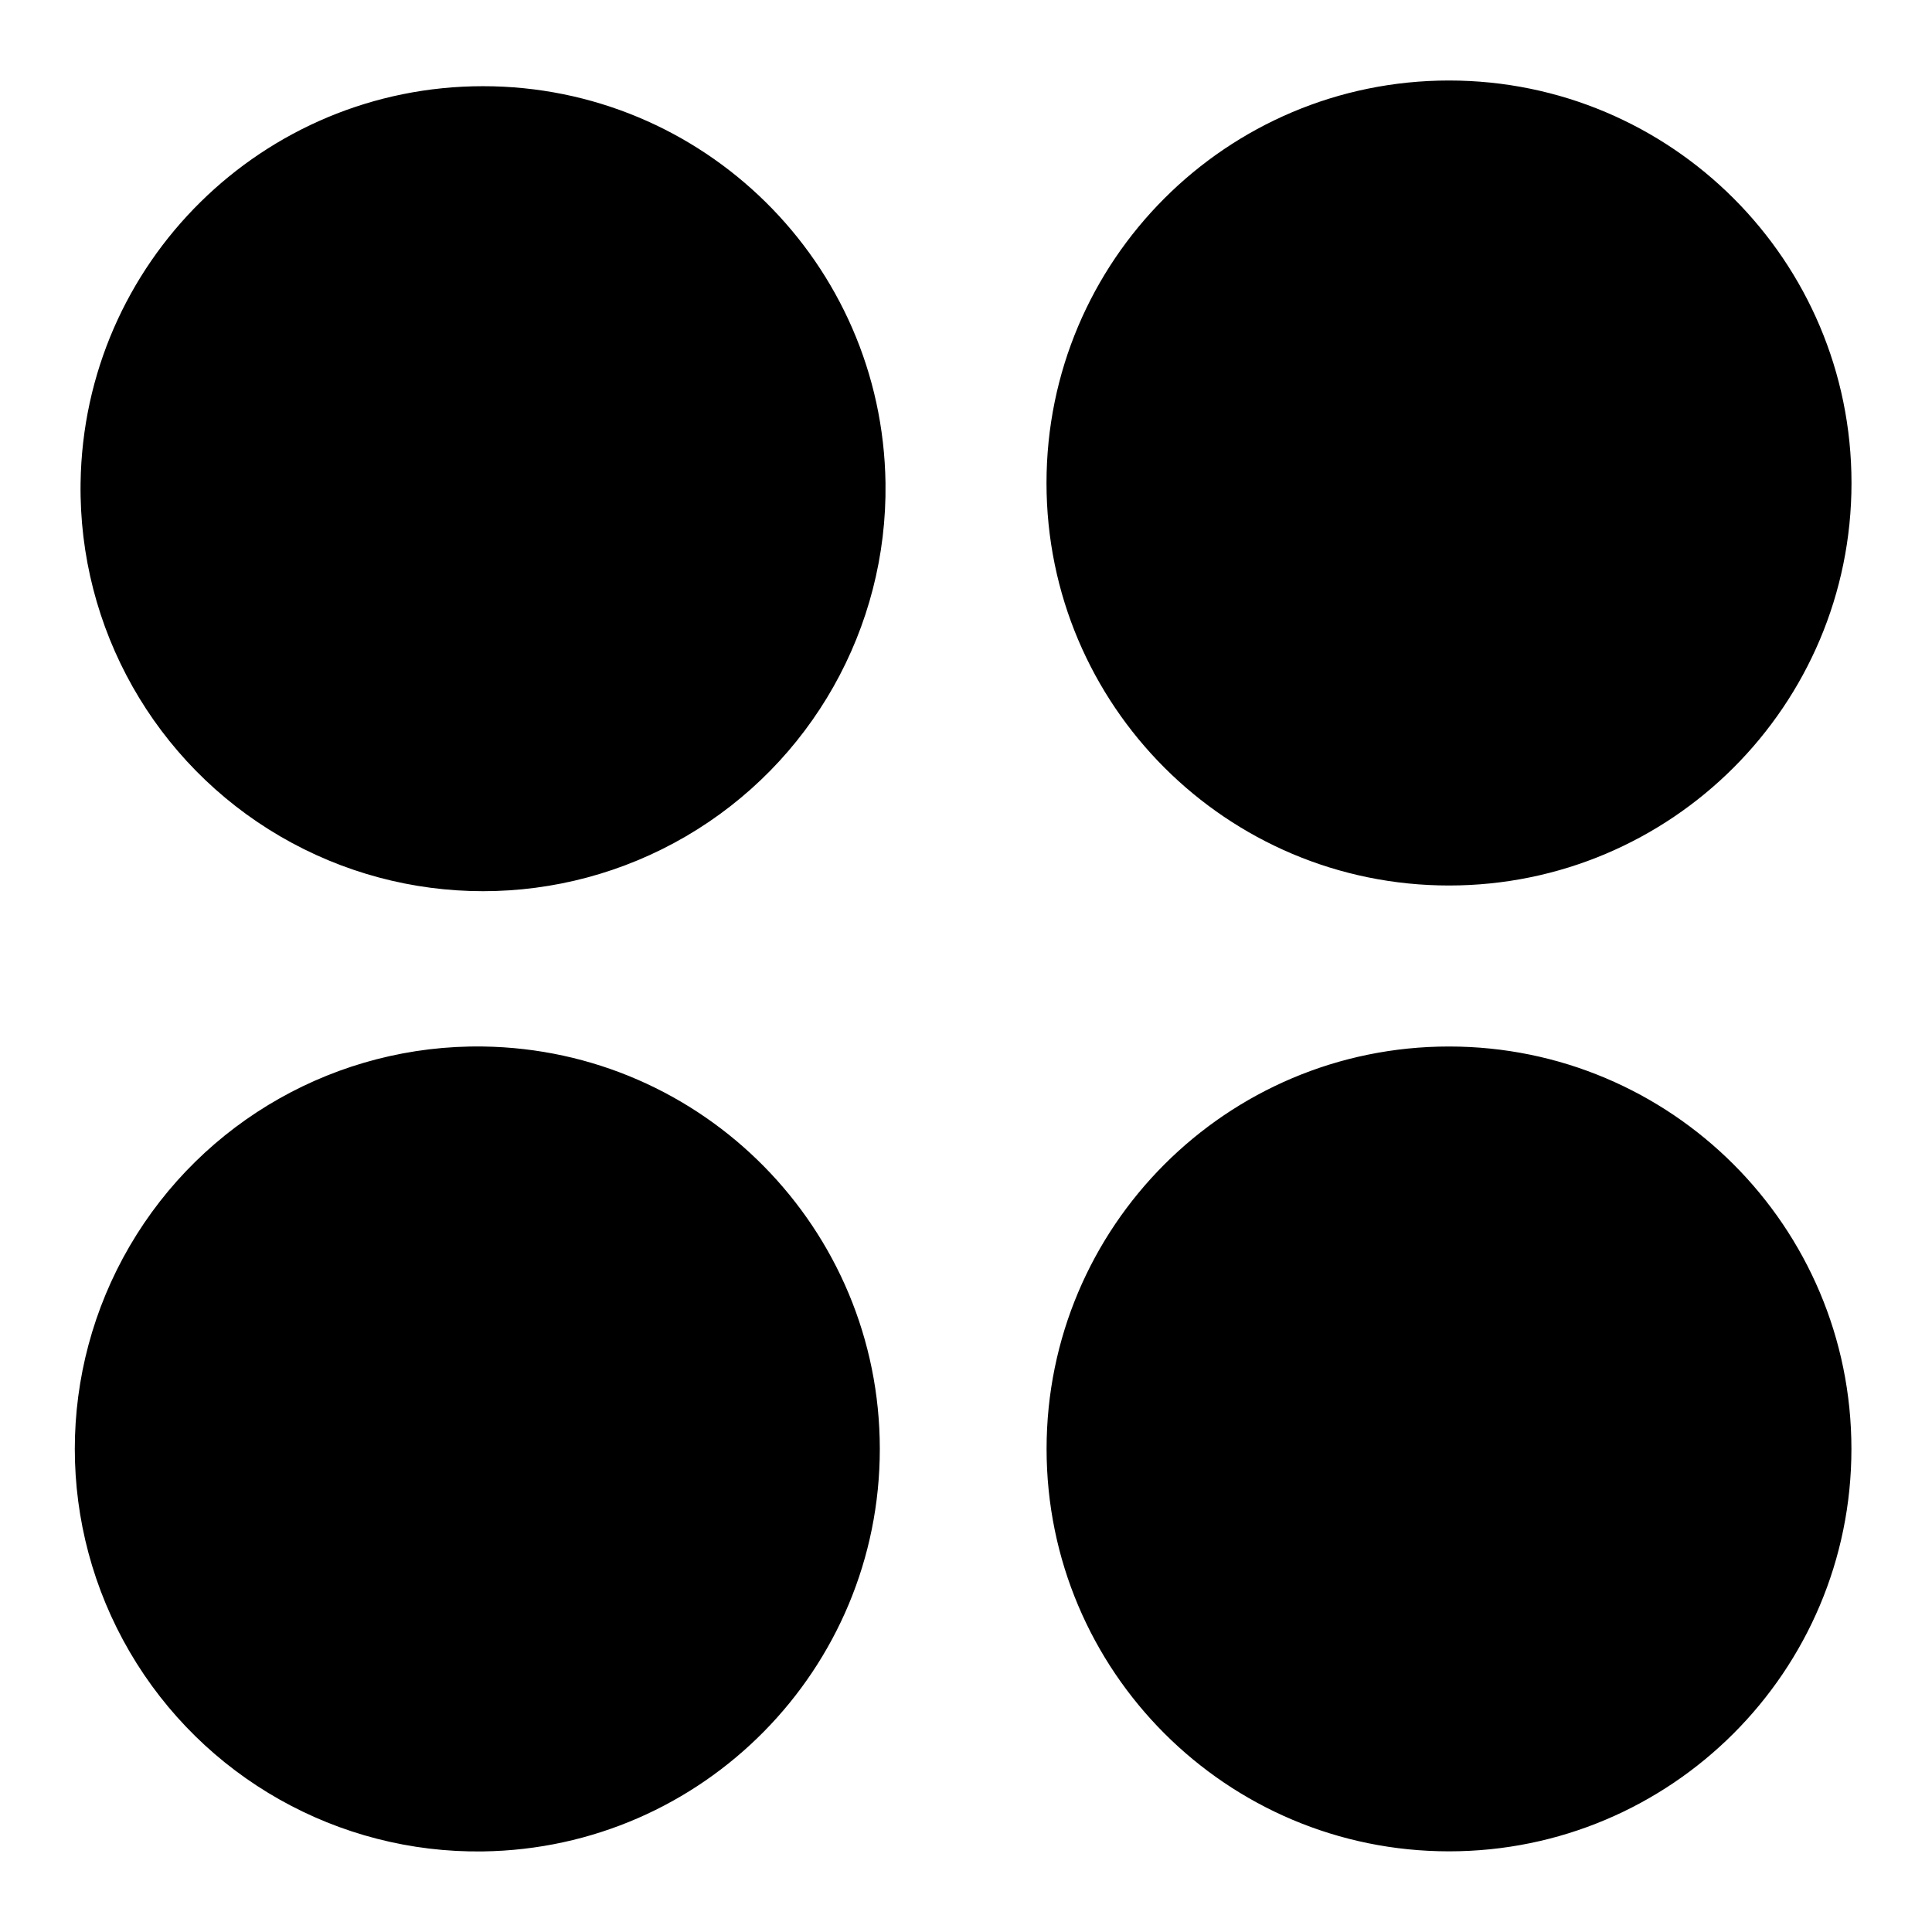
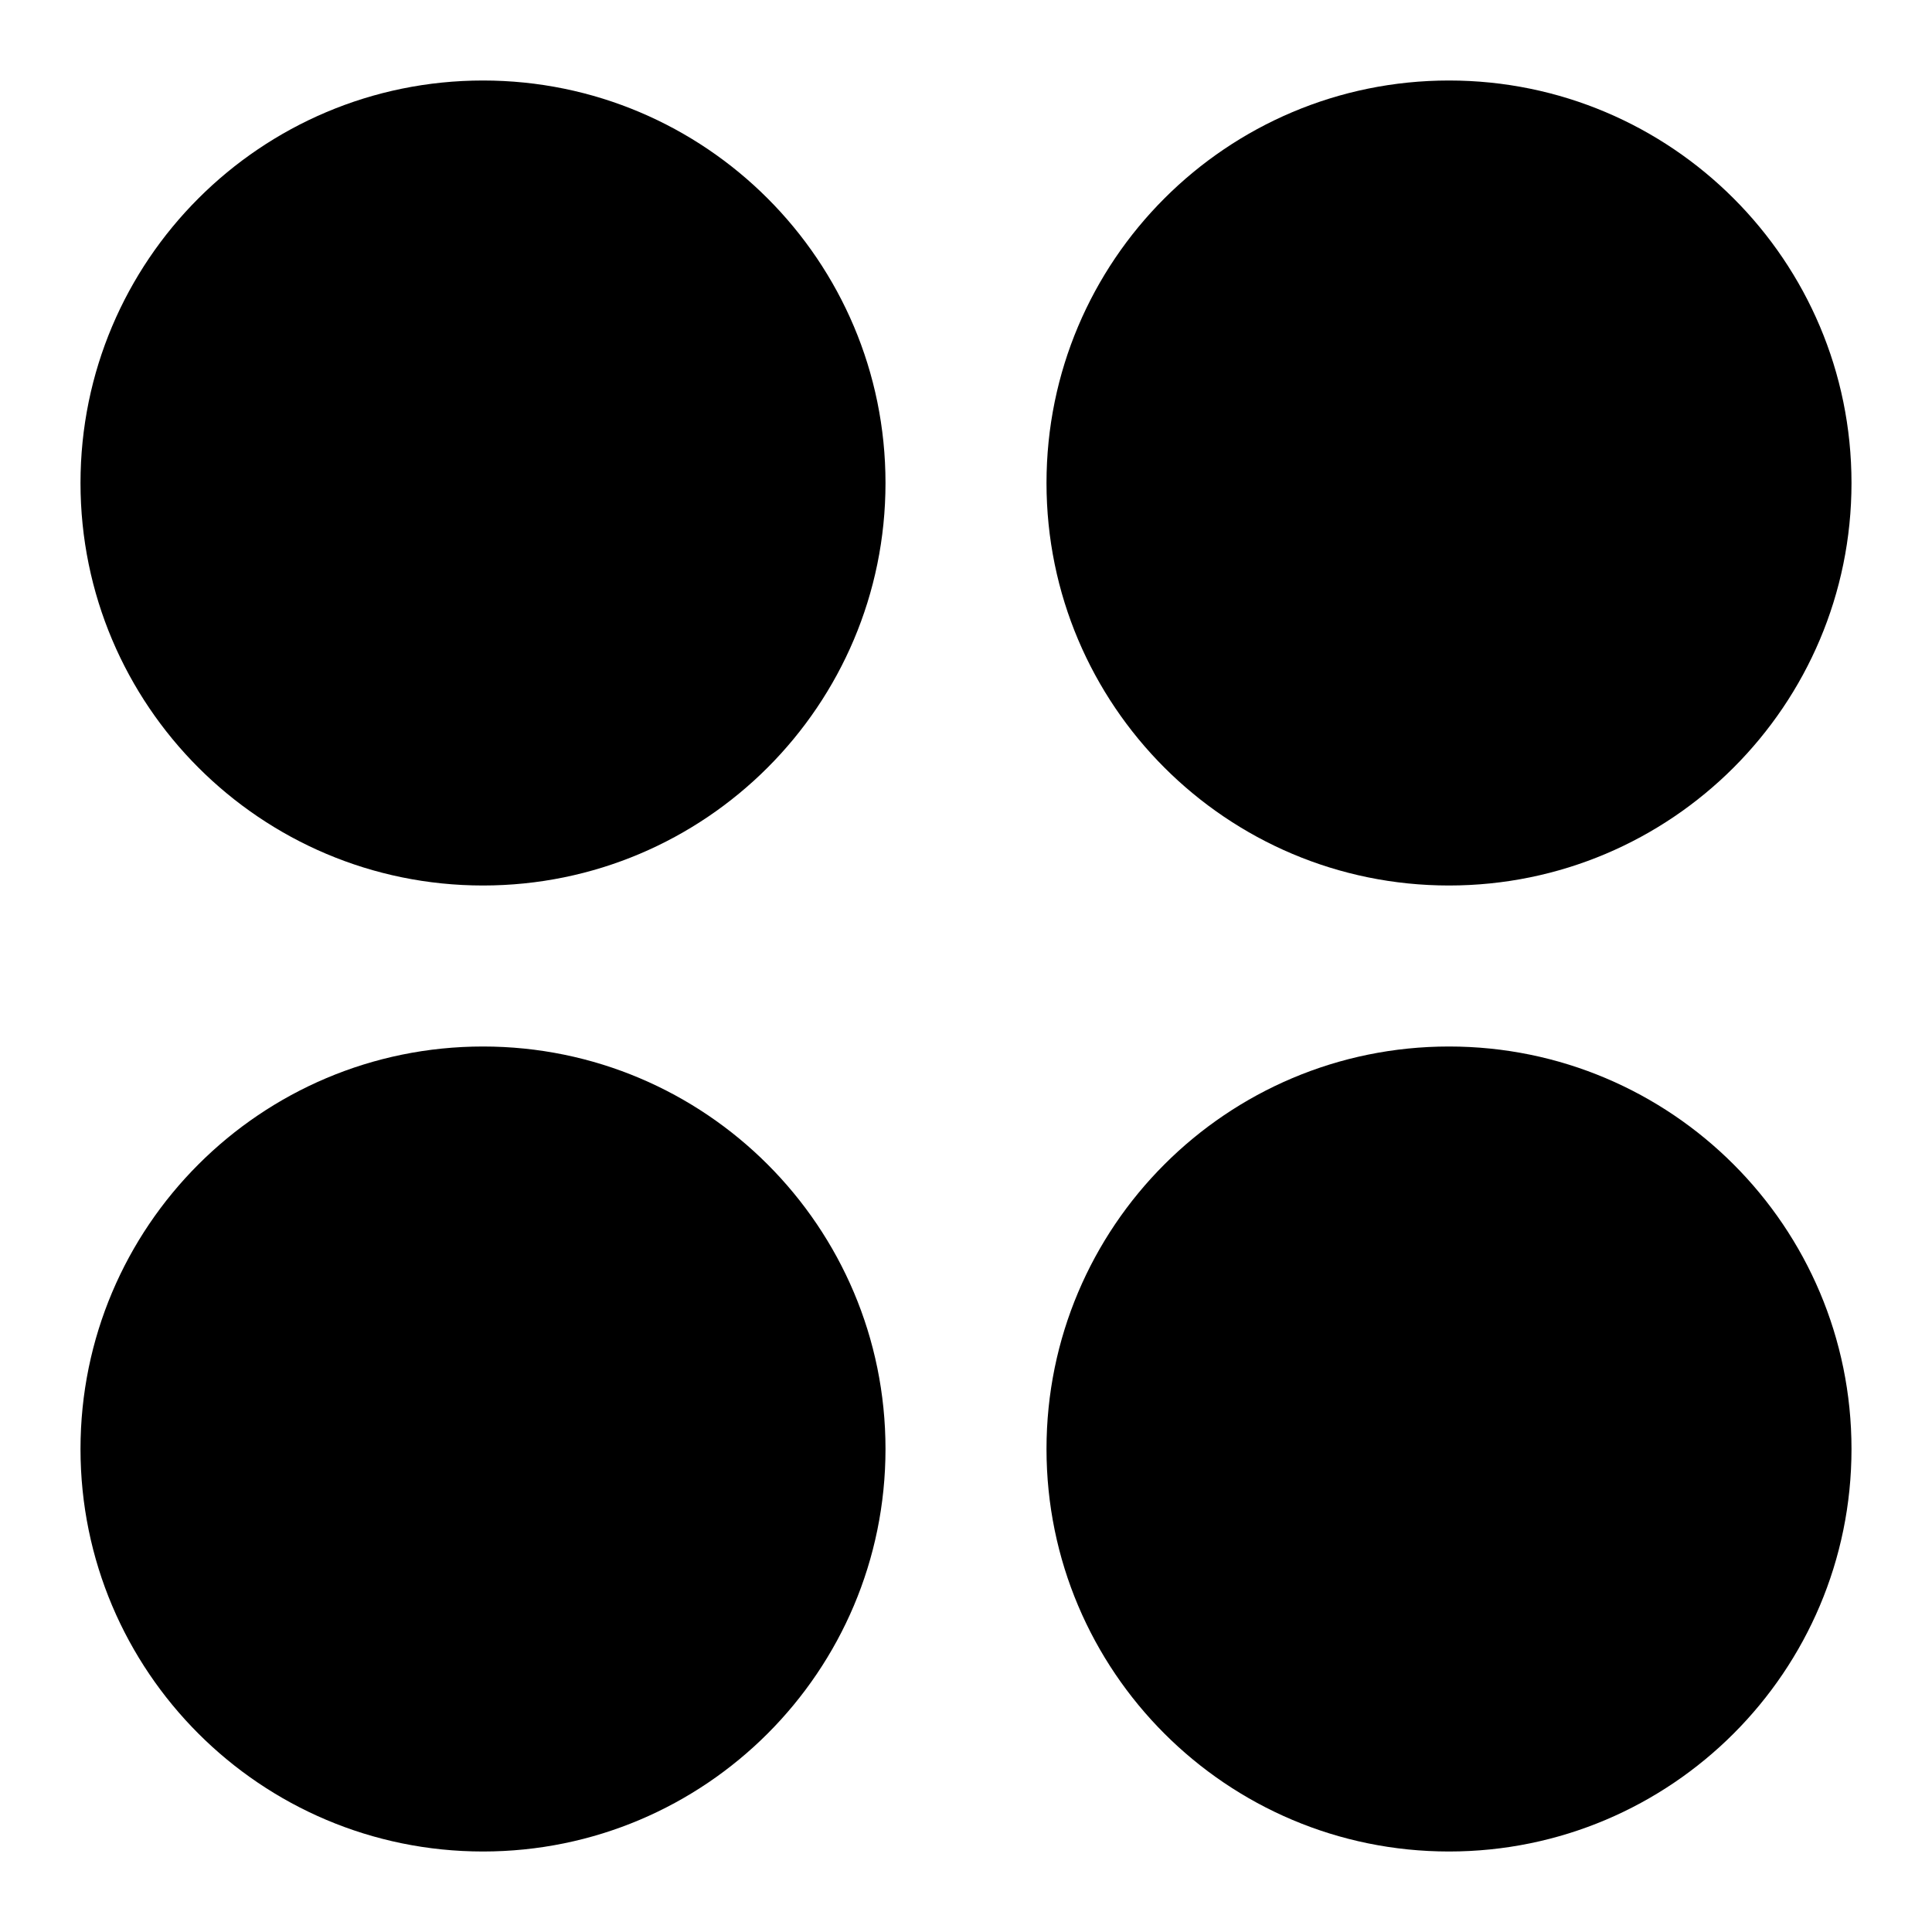
<svg xmlns="http://www.w3.org/2000/svg" width="24" height="24" viewBox="0 0 24 24" fill="none">
-   <path fill-rule="evenodd" clip-rule="evenodd" d="M11 6a5 5 0 1 1-9.999 0A5 5 0 0 1 11 6zm-5 7a5 5 0 1 0 0 9.999A5 5 0 0 0 6 13zm12 0a4.999 4.999 0 1 0 0 9.998A4.999 4.999 0 0 0 18 13zm0-12a5 5 0 1 0 0 10 5 5 0 0 0 0-10z" fill="currentColor" />
+   <path d="M6 11C8.761 11 11 8.761 11 6C11 3.239 8.761 1 6 1C3.239 1 1 3.239 1 6C1 8.761 3.239 11 6 11Z" fill="currentColor" />
+   <path d="M6 23C8.761 23 11 20.761 11 18C11 15.239 8.761 13 6 13C3.239 13 1 15.239 1 18C1 20.761 3.239 23 6 23Z" fill="currentColor" />
+   <path d="M23 6C23 8.761 20.761 11 18 11C15.239 11 13 8.761 13 6C13 3.239 15.239 1 18 1C20.761 1 23 3.239 23 6Z" fill="currentColor" />
+   <path d="M18 23C20.761 23 23 20.761 23 18C23 15.239 20.761 13 18 13C15.239 13 13 15.239 13 18C13 20.761 15.239 23 18 23Z" fill="currentColor" />
</svg>
